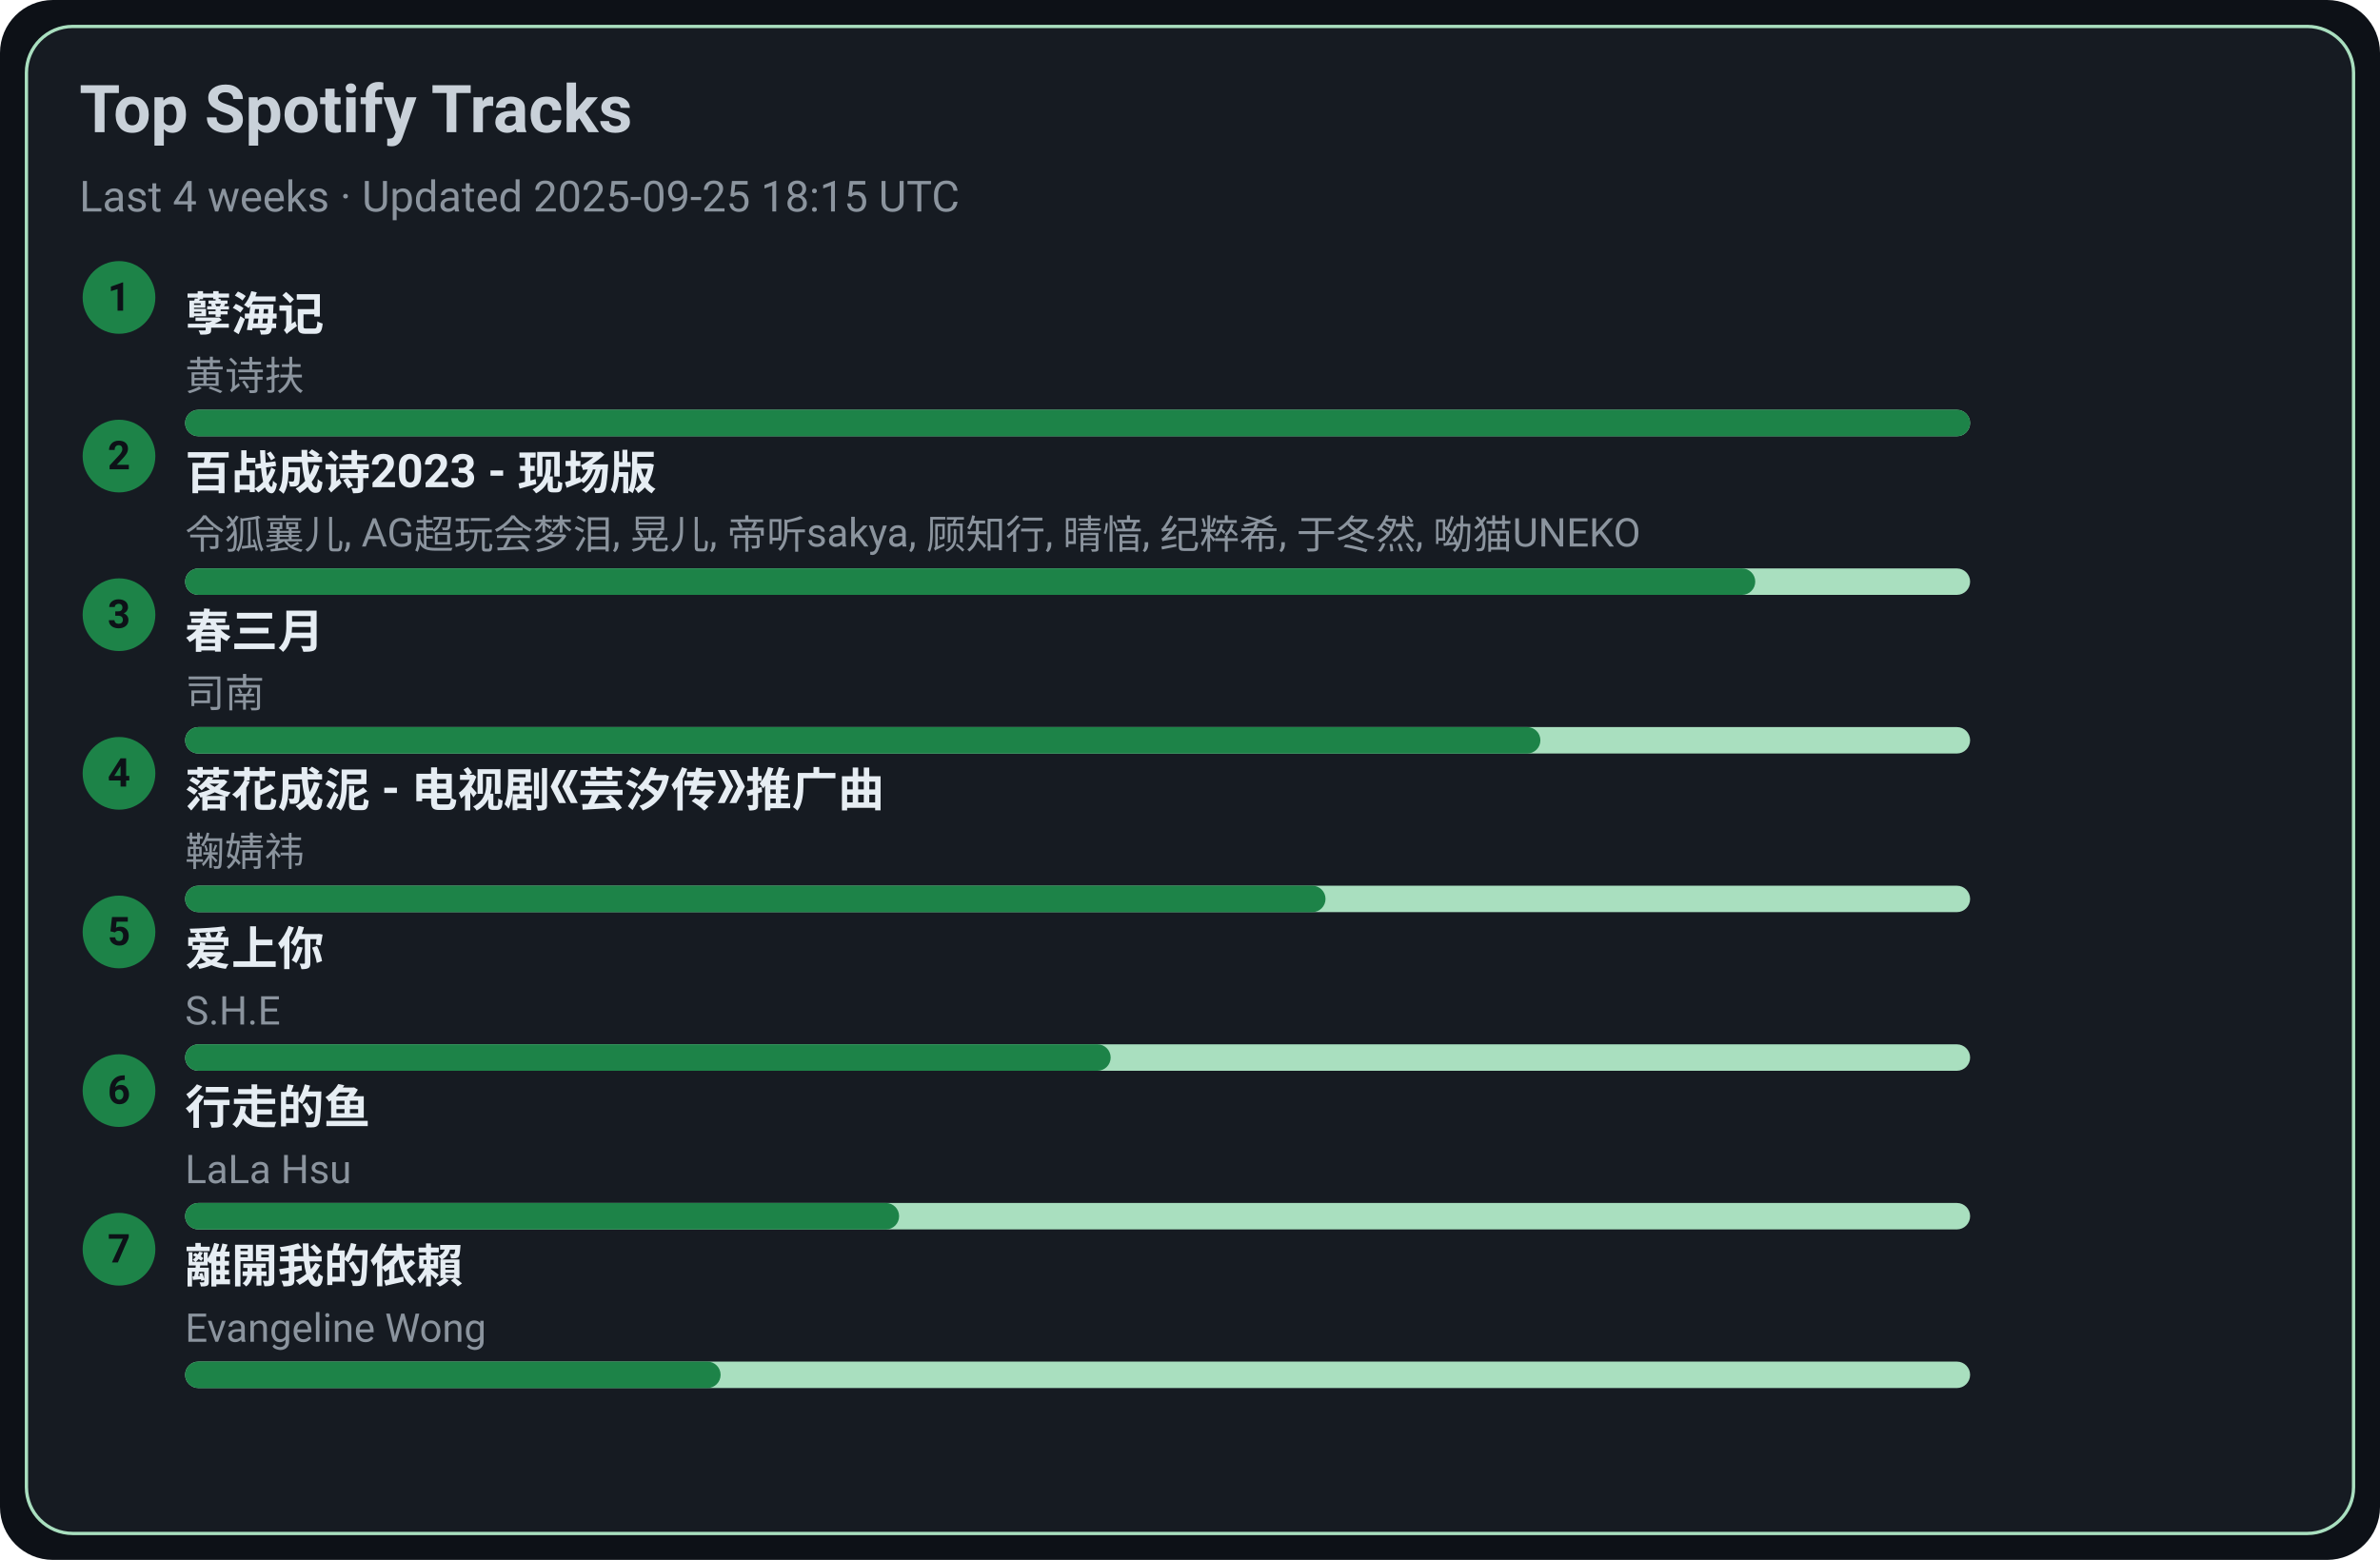
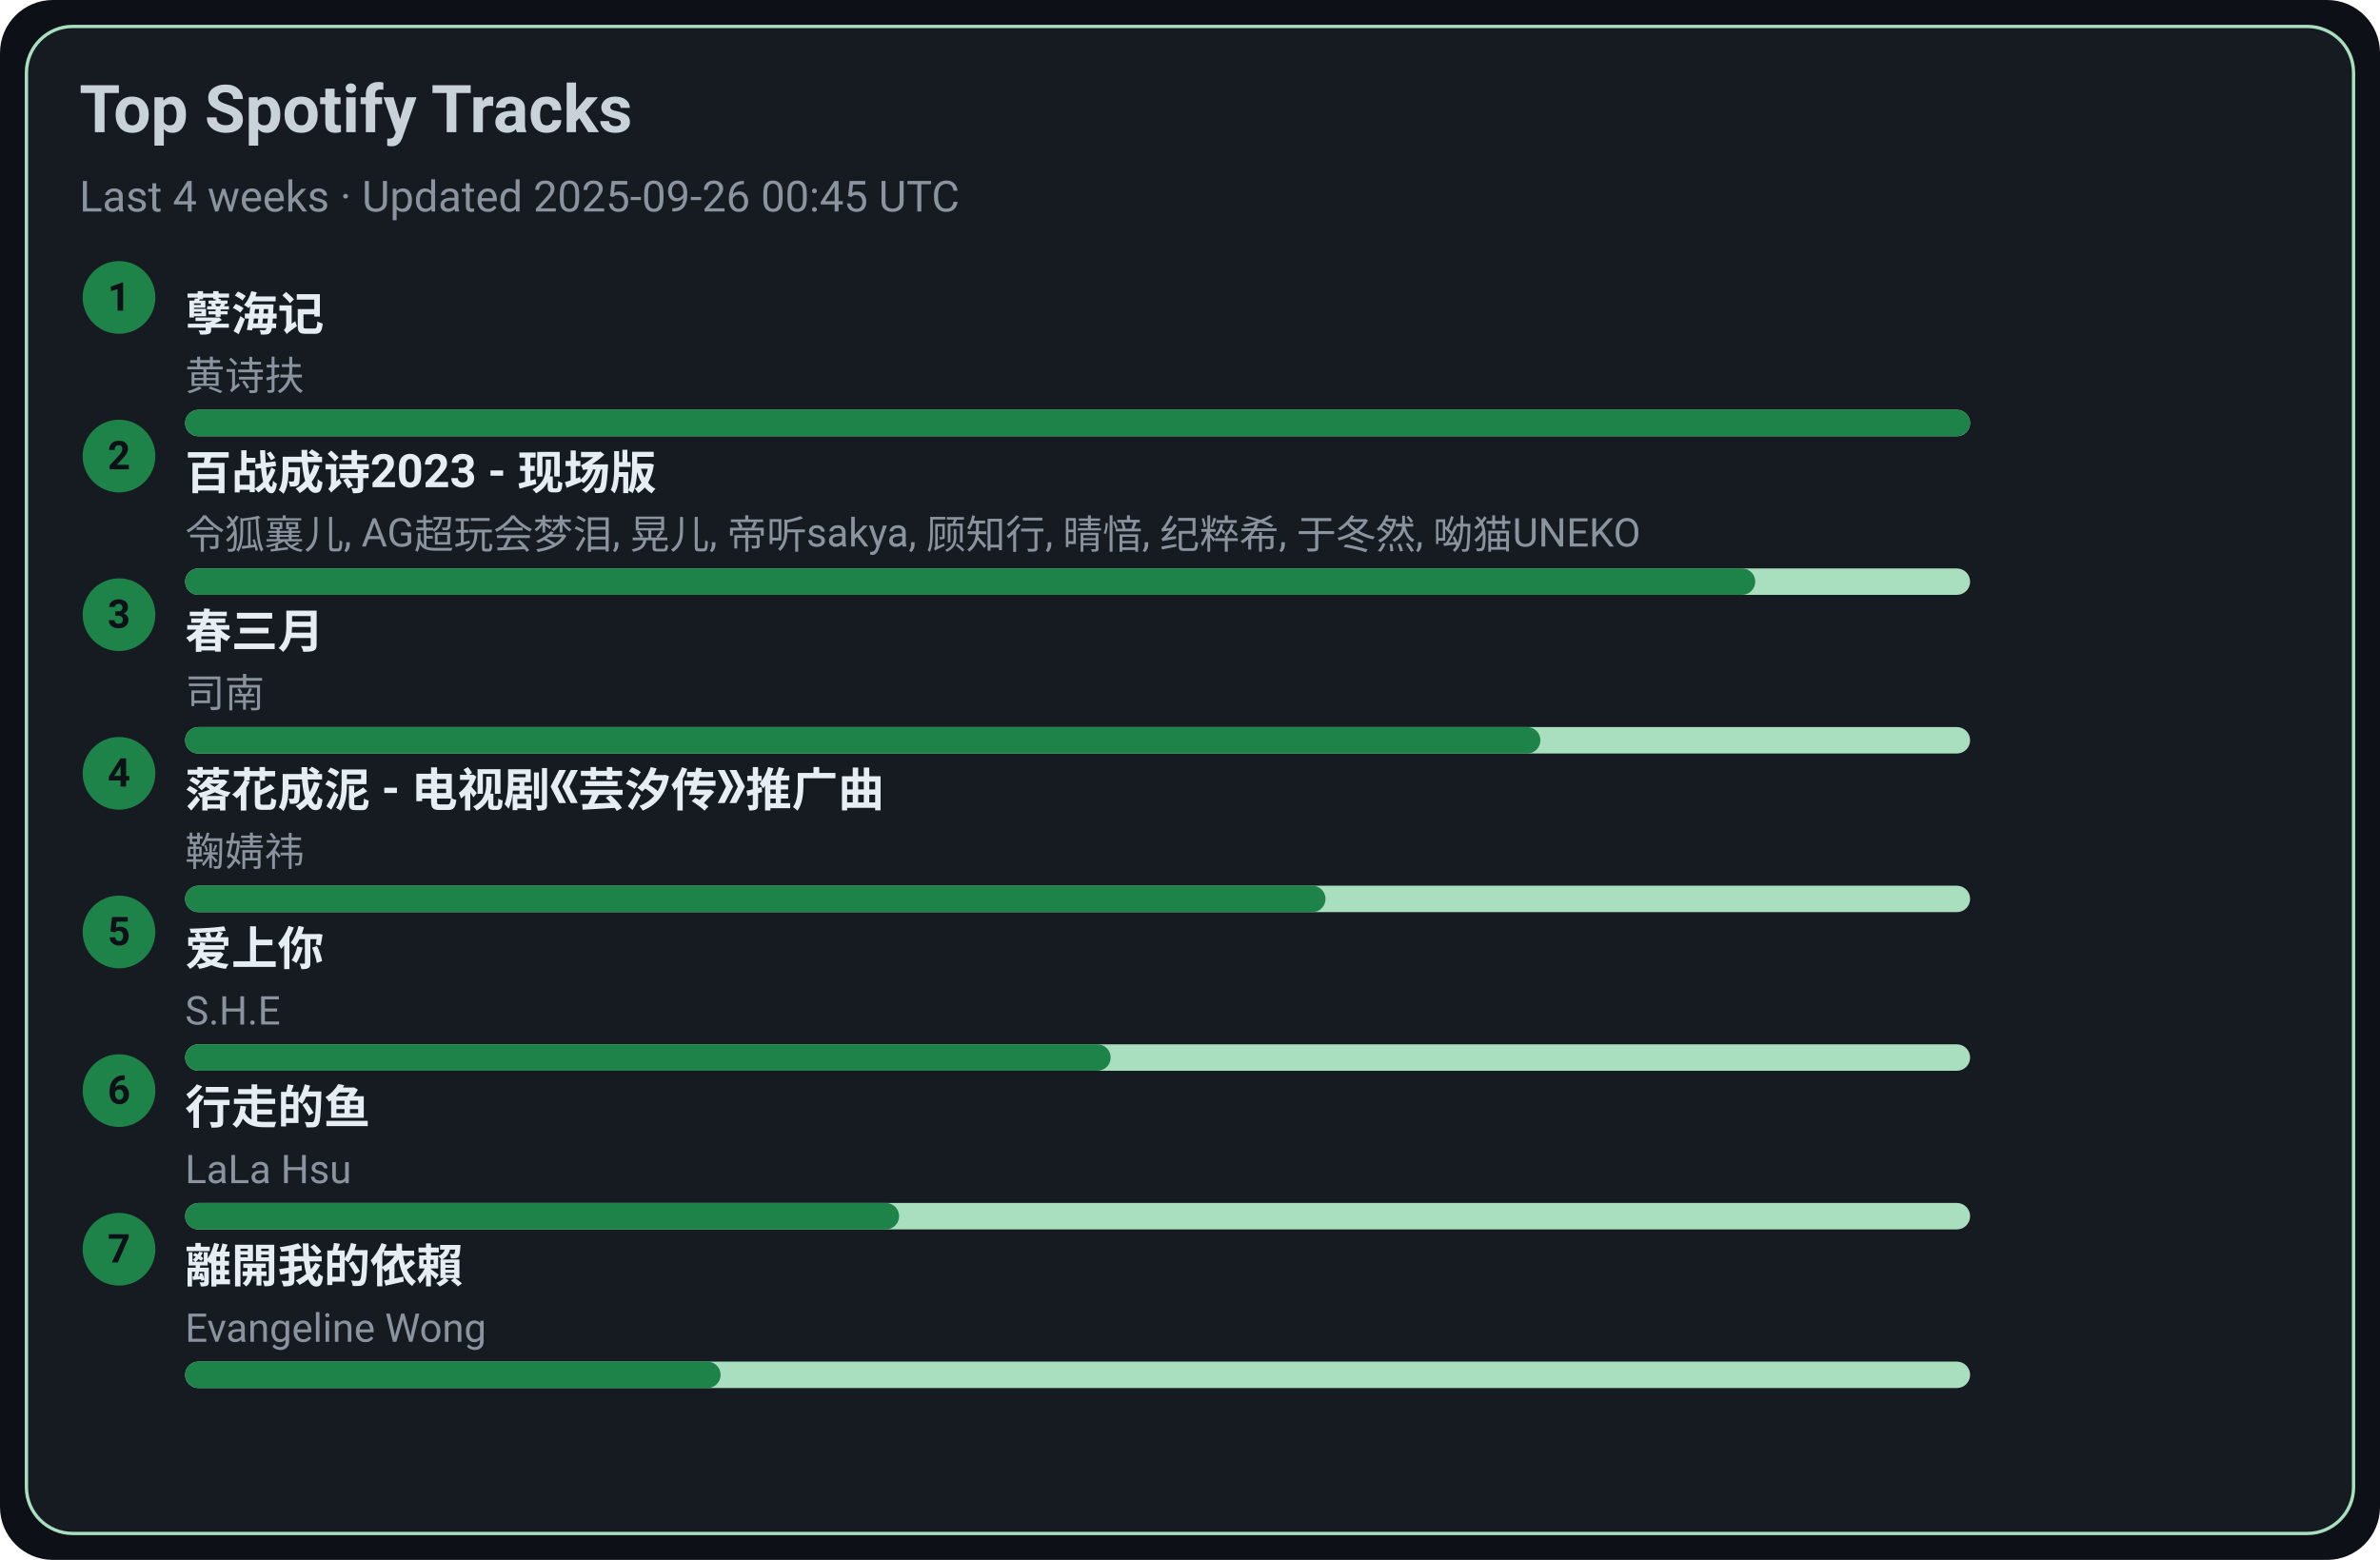
<svg xmlns="http://www.w3.org/2000/svg" width="720" height="472" viewBox="0 0 720 472">
  <style>text{font-family:-apple-system,BlinkMacSystemFont,Segoe UI,Roboto,Ubuntu,Helvetica Neue,Arial,Noto Sans,sans-serif}</style>
  <rect width="720" height="472" rx="16" fill="#0d1117" />
  <rect x="8" y="8" width="704" height="456" rx="14" fill="#161b22" stroke="#A9DFBF" />
  <text x="24" y="40" font-size="20" fill="#c9d1d9" font-weight="600">Top Spotify Tracks</text>
-   <text x="24" y="64" font-size="13" fill="#8b949e">Last 4 weeks · Updated 2025-09-25 18:15 UTC</text>
+   <text x="24" y="64" font-size="13" fill="#8b949e">Last 4 weeks · Updated 2025-09-26 00:45 UTC</text>
  <circle cx="36" cy="90" r="11" fill="#1D8348" />
  <text x="36" y="94" text-anchor="middle" font-size="12" fill="#0d1117" font-weight="700">1</text>
  <a href="https://open.spotify.com/track/3eIovUMhirNN6btJbpzNqD" target="_blank" rel="noopener noreferrer">
    <text x="56" y="100" font-size="14" fill="#e6edf3" font-weight="600">孽海记</text>
  </a>
  <text x="56" y="118" font-size="12" fill="#8b949e">黄诗扶</text>
  <rect x="56" y="124" width="540" height="8" rx="4" fill="#A9DFBF" />
  <rect x="56" y="124" width="540" height="8" rx="4" fill="#1D8348" />
  <circle cx="36" cy="138" r="11" fill="#1D8348" />
  <text x="36" y="142" text-anchor="middle" font-size="12" fill="#0d1117" font-weight="700">2</text>
  <a href="https://open.spotify.com/track/2gttnS8fWnDwziLFt2TLEi" target="_blank" rel="noopener noreferrer">
    <text x="56" y="148" font-size="14" fill="#e6edf3" font-weight="600">百战成诗2023 - 现场版</text>
  </a>
  <text x="56" y="166" font-size="12" fill="#8b949e">令狐襄儿, AG超玩会梦泪, 晃儿, 帝听sakya, 顾知行, 晴愔, 纪粹希, 于冬然, 呦猫UNEKO</text>
  <rect x="56" y="172" width="540" height="8" rx="4" fill="#A9DFBF" />
  <rect x="56" y="172" width="475" height="8" rx="4" fill="#1D8348" />
  <circle cx="36" cy="186" r="11" fill="#1D8348" />
  <text x="36" y="190" text-anchor="middle" font-size="12" fill="#0d1117" font-weight="700">3</text>
  <a href="https://open.spotify.com/track/5A9BOP4WTk2UayDlMb8w98" target="_blank" rel="noopener noreferrer">
    <text x="56" y="196" font-size="14" fill="#e6edf3" font-weight="600">春三月</text>
  </a>
  <text x="56" y="214" font-size="12" fill="#8b949e">司南</text>
  <rect x="56" y="220" width="540" height="8" rx="4" fill="#A9DFBF" />
  <rect x="56" y="220" width="410" height="8" rx="4" fill="#1D8348" />
  <circle cx="36" cy="234" r="11" fill="#1D8348" />
  <text x="36" y="238" text-anchor="middle" font-size="12" fill="#0d1117" font-weight="700">4</text>
  <a href="https://open.spotify.com/track/3kOZsJz3crGIWWHeoCNa0O" target="_blank" rel="noopener noreferrer">
    <text x="56" y="244" font-size="14" fill="#e6edf3" font-weight="600">落花成泥 - 电视剧《芸汐传》推广曲</text>
  </a>
  <text x="56" y="262" font-size="12" fill="#8b949e">鞠婧祎</text>
  <rect x="56" y="268" width="540" height="8" rx="4" fill="#A9DFBF" />
  <rect x="56" y="268" width="345" height="8" rx="4" fill="#1D8348" />
  <circle cx="36" cy="282" r="11" fill="#1D8348" />
  <text x="36" y="286" text-anchor="middle" font-size="12" fill="#0d1117" font-weight="700">5</text>
  <a href="https://open.spotify.com/track/4hcNpo1rtbzyNswsM5byTf" target="_blank" rel="noopener noreferrer">
    <text x="56" y="292" font-size="14" fill="#e6edf3" font-weight="600">爱上你</text>
  </a>
  <text x="56" y="310" font-size="12" fill="#8b949e">S.H.E</text>
  <rect x="56" y="316" width="540" height="8" rx="4" fill="#A9DFBF" />
  <rect x="56" y="316" width="280" height="8" rx="4" fill="#1D8348" />
  <circle cx="36" cy="330" r="11" fill="#1D8348" />
  <text x="36" y="334" text-anchor="middle" font-size="12" fill="#0d1117" font-weight="700">6</text>
  <a href="https://open.spotify.com/track/5tGyQ1cWTaHBfZSHWr8AZb" target="_blank" rel="noopener noreferrer">
    <text x="56" y="340" font-size="14" fill="#e6edf3" font-weight="600">行走的鱼</text>
  </a>
  <text x="56" y="358" font-size="12" fill="#8b949e">LaLa Hsu</text>
  <rect x="56" y="364" width="540" height="8" rx="4" fill="#A9DFBF" />
  <rect x="56" y="364" width="216" height="8" rx="4" fill="#1D8348" />
  <circle cx="36" cy="378" r="11" fill="#1D8348" />
  <text x="36" y="382" text-anchor="middle" font-size="12" fill="#0d1117" font-weight="700">7</text>
  <a href="https://open.spotify.com/track/28VBdtYc5Cpmey4Cpvcrby" target="_blank" rel="noopener noreferrer">
    <text x="56" y="388" font-size="14" fill="#e6edf3" font-weight="600">離開我的依賴</text>
  </a>
  <text x="56" y="406" font-size="12" fill="#8b949e">Evangeline Wong</text>
  <rect x="56" y="412" width="540" height="8" rx="4" fill="#A9DFBF" />
  <rect x="56" y="412" width="162" height="8" rx="4" fill="#1D8348" />
</svg>
